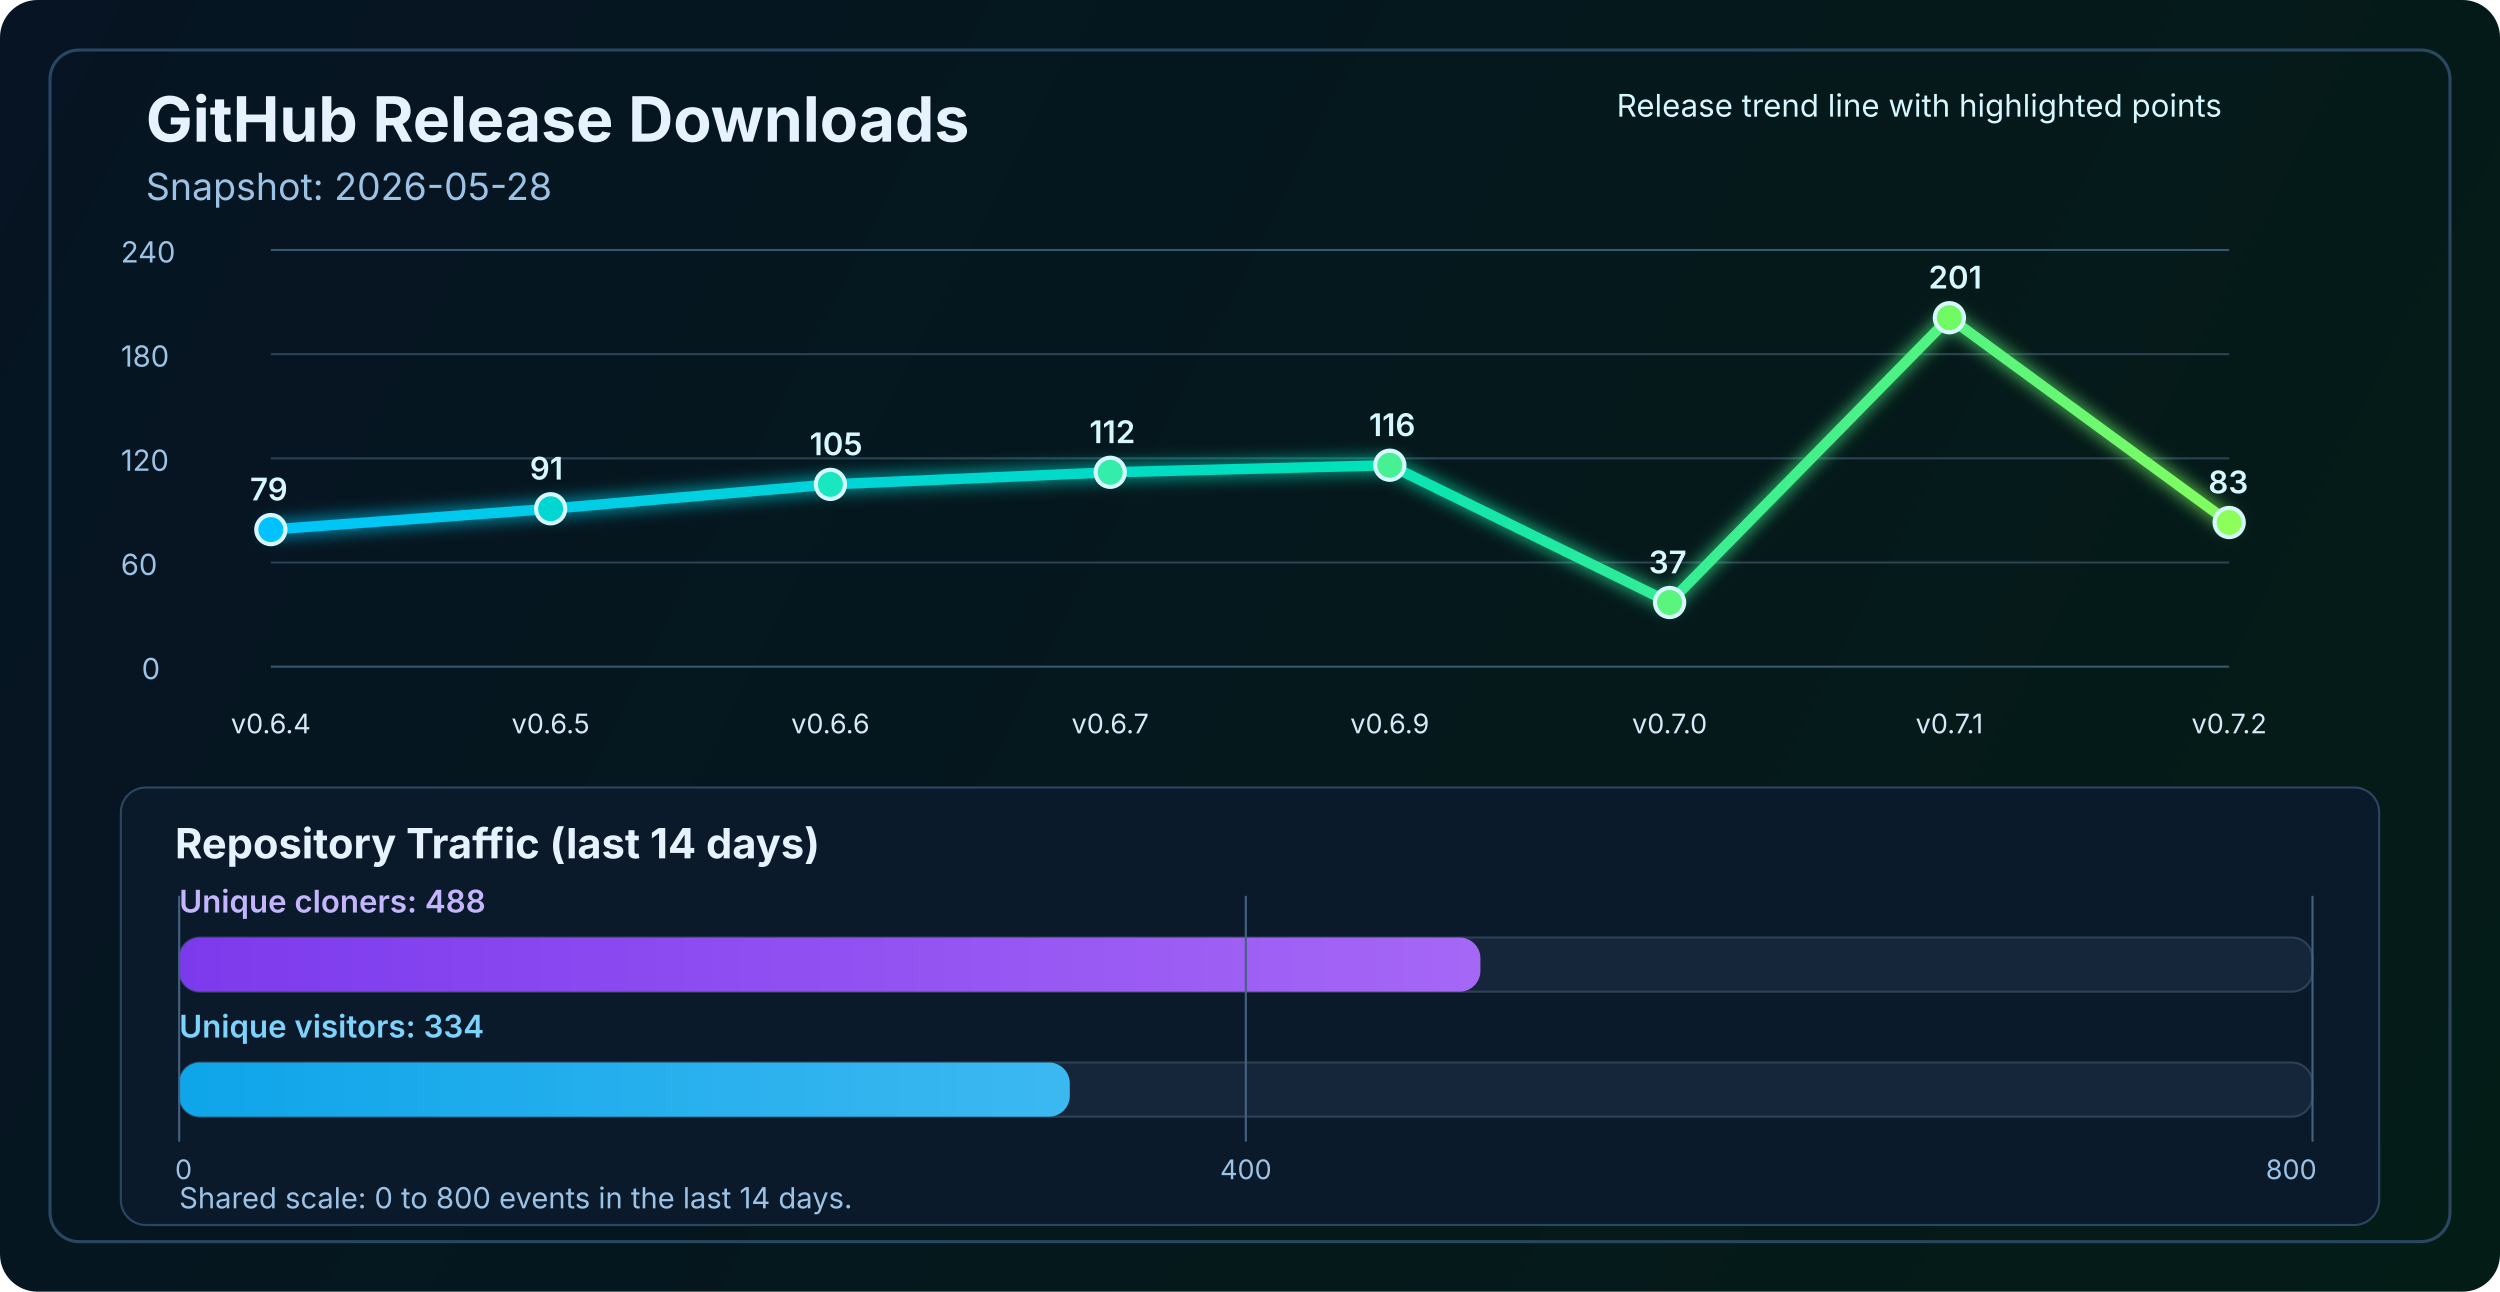
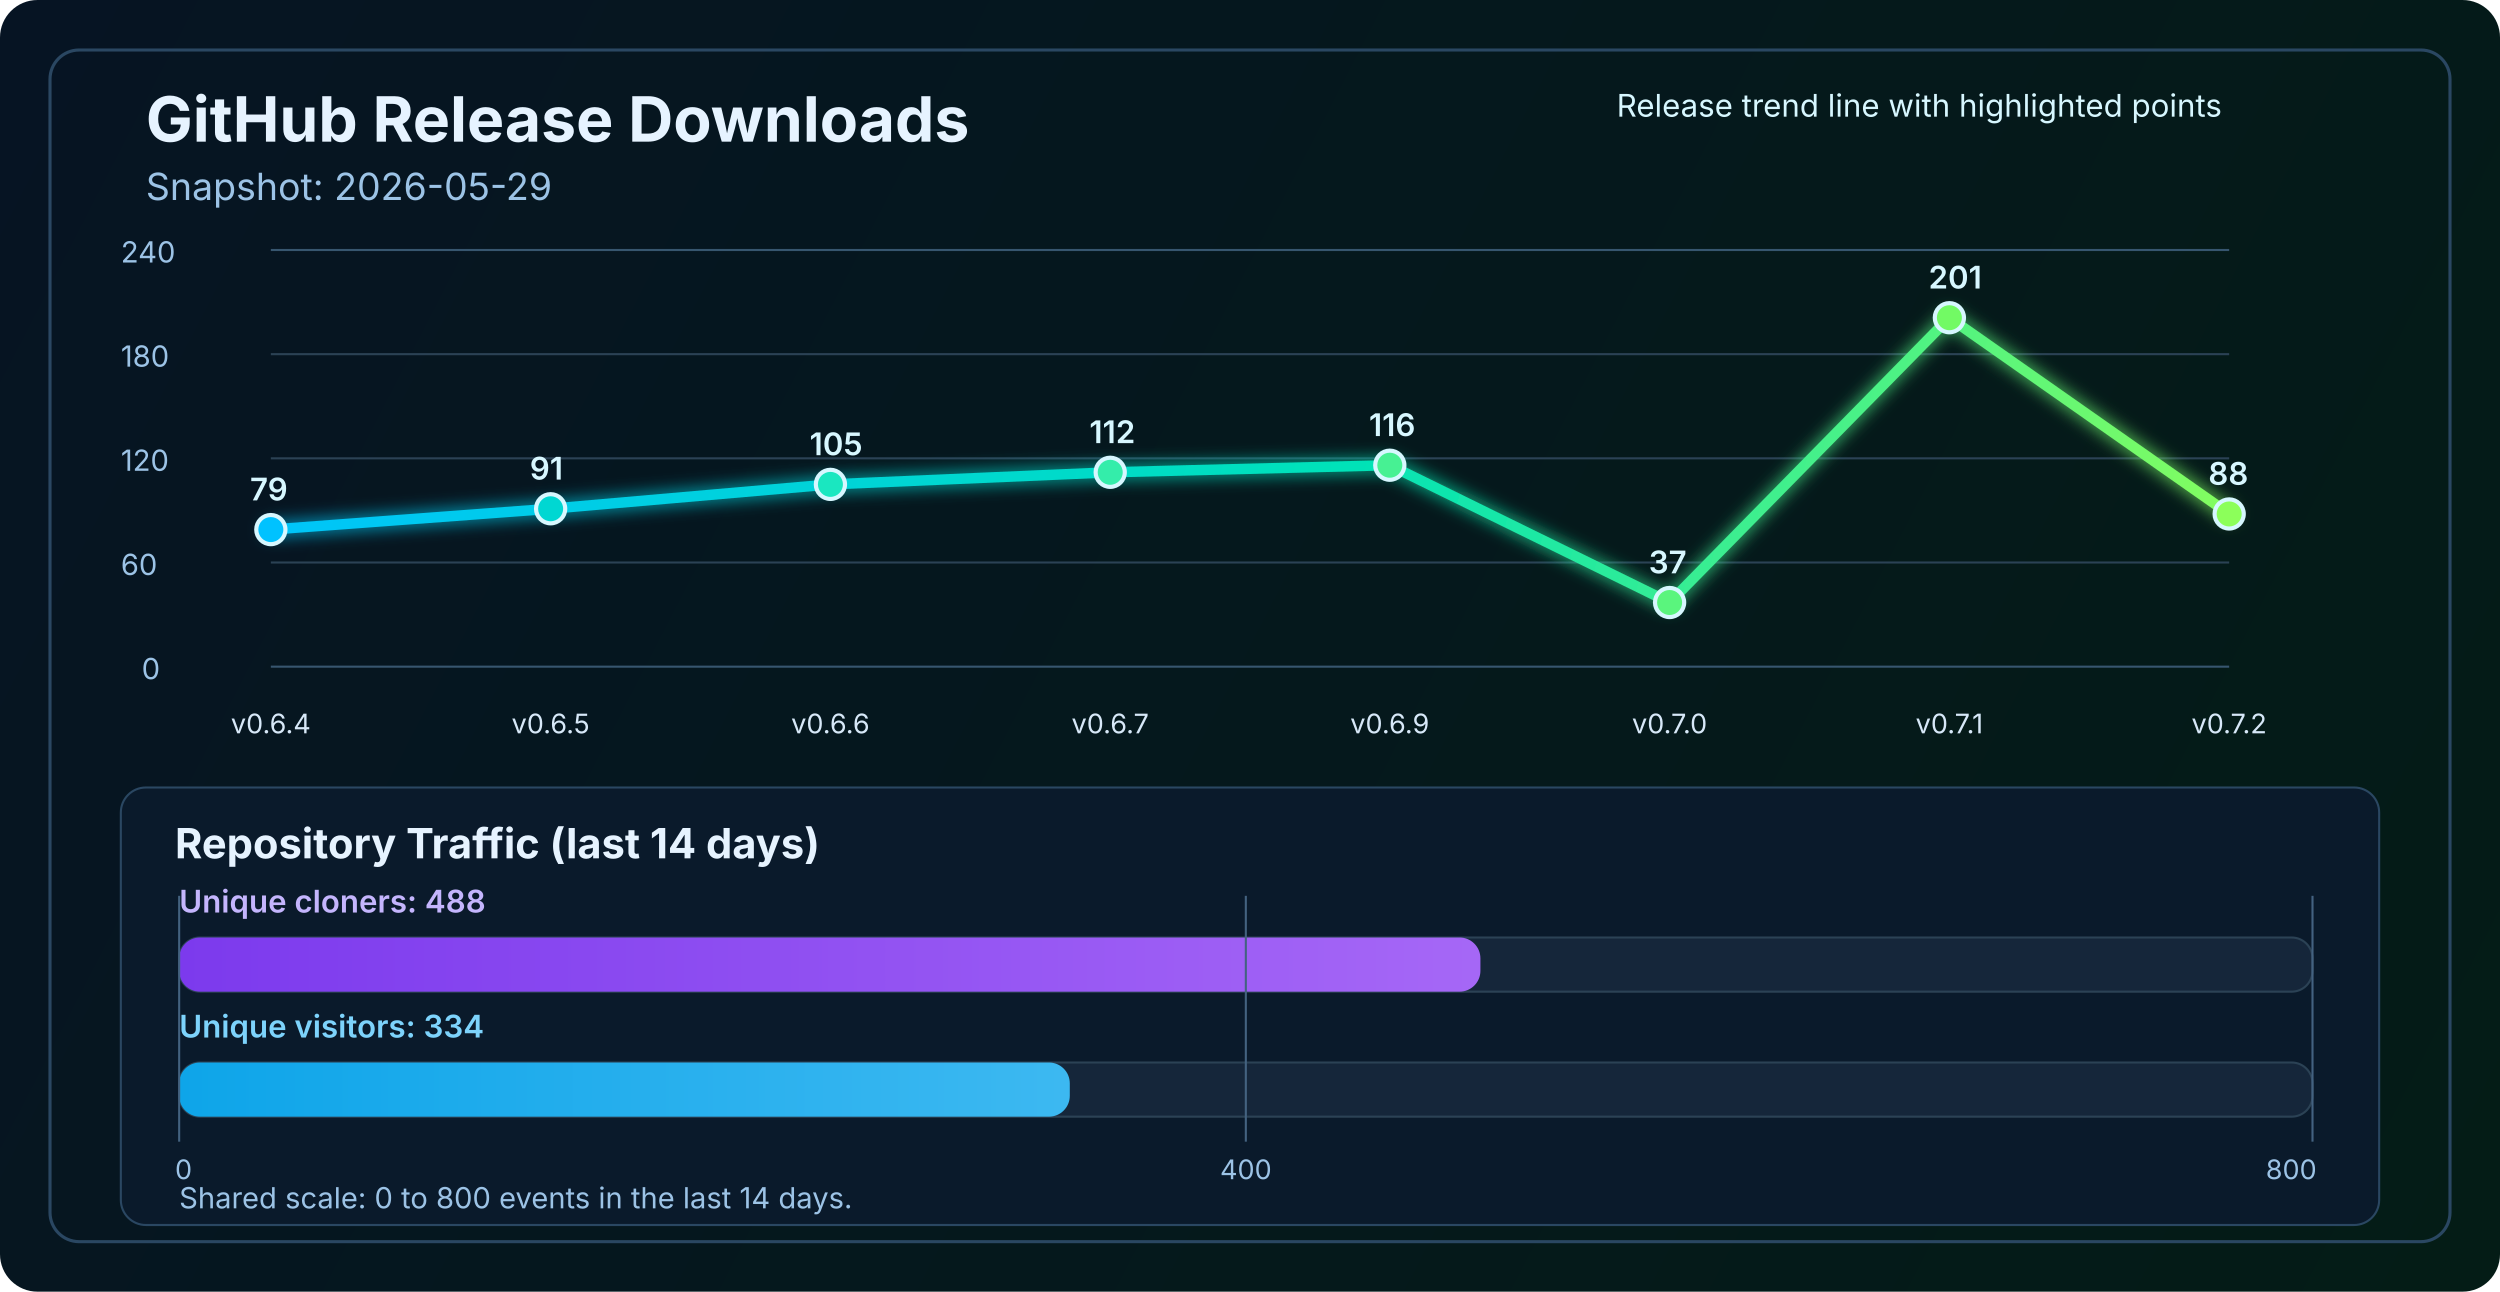
<svg xmlns="http://www.w3.org/2000/svg" width="1200" height="620" viewBox="0 0 1200 620" fill="none" role="img" aria-labelledby="title desc">
  <defs>
    <linearGradient id="bg" x1="0" y1="0" x2="1200" y2="620" gradientUnits="userSpaceOnUse">
      <stop stop-color="#061423" />
      <stop offset="1" stop-color="#041C16" />
    </linearGradient>
    <linearGradient id="line" x1="130" y1="86" x2="1070" y2="340" gradientUnits="userSpaceOnUse">
      <stop stop-color="#00C2FF" />
      <stop offset="0.55" stop-color="#00E2B8" />
      <stop offset="1" stop-color="#8CFF5A" />
    </linearGradient>
    <linearGradient id="cloneFill" x1="86" y1="450" x2="1110" y2="450" gradientUnits="userSpaceOnUse">
      <stop stop-color="#7C3AED" />
      <stop offset="1" stop-color="#C084FC" />
    </linearGradient>
    <linearGradient id="viewFill" x1="86" y1="482" x2="1110" y2="482" gradientUnits="userSpaceOnUse">
      <stop stop-color="#0EA5E9" />
      <stop offset="1" stop-color="#7DD3FC" />
    </linearGradient>
    <filter id="glow" x="-50%" y="-50%" width="200%" height="200%">
      <feGaussianBlur stdDeviation="4" result="blur" />
      <feMerge>
        <feMergeNode in="blur" />
        <feMergeNode in="SourceGraphic" />
      </feMerge>
    </filter>
  </defs>
  <rect width="1200" height="620" rx="18" fill="url(#bg)" />
  <rect x="24" y="24" width="1152" height="572" rx="14" stroke="#2A4762" stroke-width="1.5" />
  <text x="70" y="68" fill="#E6F3FF" font-size="30" font-family="SF Pro Display, -apple-system, BlinkMacSystemFont, Segoe UI, sans-serif" font-weight="700">GitHub Release Downloads</text>
-   <text x="70" y="96" fill="#9CC3E6" font-size="18" font-family="SF Pro Text, -apple-system, BlinkMacSystemFont, Segoe UI, sans-serif">Snapshot: 2026-05-28</text>
+   <text x="70" y="96" fill="#9CC3E6" font-size="18" font-family="SF Pro Text, -apple-system, BlinkMacSystemFont, Segoe UI, sans-serif">Snapshot: 2026-05-29</text>
  <line x1="130" y1="320.0" x2="1070" y2="320.0" stroke="#37566F" stroke-width="1" />
  <line x1="130" y1="270.0" x2="1070" y2="270.0" stroke="#2B4255" stroke-width="1" />
  <line x1="130" y1="220.0" x2="1070" y2="220.0" stroke="#2B4255" stroke-width="1" />
  <line x1="130" y1="170.0" x2="1070" y2="170.0" stroke="#2B4255" stroke-width="1" />
  <line x1="130" y1="120.0" x2="1070" y2="120.0" stroke="#37566F" stroke-width="1" />
  <text x="68" y="326.0" fill="#9CC3E6" font-size="14" font-family="SF Pro Text, -apple-system, BlinkMacSystemFont, Segoe UI, sans-serif">0</text>
  <text x="58" y="276.0" fill="#9CC3E6" font-size="14" font-family="SF Pro Text, -apple-system, BlinkMacSystemFont, Segoe UI, sans-serif">60</text>
  <text x="58" y="226.0" fill="#9CC3E6" font-size="14" font-family="SF Pro Text, -apple-system, BlinkMacSystemFont, Segoe UI, sans-serif">120</text>
  <text x="58" y="176.0" fill="#9CC3E6" font-size="14" font-family="SF Pro Text, -apple-system, BlinkMacSystemFont, Segoe UI, sans-serif">180</text>
  <text x="58" y="126.0" fill="#9CC3E6" font-size="14" font-family="SF Pro Text, -apple-system, BlinkMacSystemFont, Segoe UI, sans-serif">240</text>
-   <polyline points="130.0,254.2 264.3,244.2 398.6,232.5 532.9,226.7 667.1,223.3 801.4,289.2 935.7,152.5 1070.0,250.8" fill="none" stroke="url(#line)" stroke-width="5" stroke-linecap="round" stroke-linejoin="round" filter="url(#glow)" />
+   <polyline points="130.0,254.2 264.3,244.2 398.6,232.5 532.9,226.7 667.1,223.3 801.4,289.2 935.7,152.5 1070.0,246.7" fill="none" stroke="url(#line)" stroke-width="5" stroke-linecap="round" stroke-linejoin="round" filter="url(#glow)" />
  <circle cx="130.0" cy="254.2" r="7" fill="#00C2FF" stroke="#D7F7FF" stroke-width="2" />
  <circle cx="264.3" cy="244.2" r="7" fill="#00D7D2" stroke="#D7F7FF" stroke-width="2" />
  <circle cx="398.6" cy="232.5" r="7" fill="#1AE7C0" stroke="#D7F7FF" stroke-width="2" />
  <circle cx="532.9" cy="226.7" r="7" fill="#34EDAA" stroke="#D7F7FF" stroke-width="2" />
  <circle cx="667.1" cy="223.3" r="7" fill="#47F193" stroke="#D7F7FF" stroke-width="2" />
  <circle cx="801.4" cy="289.2" r="7" fill="#5AF57D" stroke="#D7F7FF" stroke-width="2" />
  <circle cx="935.7" cy="152.5" r="7" fill="#72FA64" stroke="#D7F7FF" stroke-width="2" />
-   <circle cx="1070.0" cy="250.8" r="7" fill="#8CFF5A" stroke="#D7F7FF" stroke-width="2" />
+   <circle cx="1070.0" cy="246.7" r="7" fill="#8CFF5A" stroke="#D7F7FF" stroke-width="2" />
  <text x="130.0" y="352" text-anchor="middle" fill="#D7E8F8" font-size="13" font-family="SF Pro Text, -apple-system, BlinkMacSystemFont, Segoe UI, sans-serif">v0.6.4</text>
  <text x="264.3" y="352" text-anchor="middle" fill="#D7E8F8" font-size="13" font-family="SF Pro Text, -apple-system, BlinkMacSystemFont, Segoe UI, sans-serif">v0.6.5</text>
  <text x="398.6" y="352" text-anchor="middle" fill="#D7E8F8" font-size="13" font-family="SF Pro Text, -apple-system, BlinkMacSystemFont, Segoe UI, sans-serif">v0.6.6</text>
  <text x="532.9" y="352" text-anchor="middle" fill="#D7E8F8" font-size="13" font-family="SF Pro Text, -apple-system, BlinkMacSystemFont, Segoe UI, sans-serif">v0.6.7</text>
  <text x="667.1" y="352" text-anchor="middle" fill="#D7E8F8" font-size="13" font-family="SF Pro Text, -apple-system, BlinkMacSystemFont, Segoe UI, sans-serif">v0.6.9</text>
  <text x="801.4" y="352" text-anchor="middle" fill="#D7E8F8" font-size="13" font-family="SF Pro Text, -apple-system, BlinkMacSystemFont, Segoe UI, sans-serif">v0.7.0</text>
  <text x="935.7" y="352" text-anchor="middle" fill="#D7E8F8" font-size="13" font-family="SF Pro Text, -apple-system, BlinkMacSystemFont, Segoe UI, sans-serif">v0.7.1</text>
  <text x="1070.0" y="352" text-anchor="middle" fill="#D7E8F8" font-size="13" font-family="SF Pro Text, -apple-system, BlinkMacSystemFont, Segoe UI, sans-serif">v0.7.2</text>
  <text x="120.0" y="240.2" fill="#D7F7FF" font-size="15" font-family="SF Pro Text, -apple-system, BlinkMacSystemFont, Segoe UI, sans-serif" font-weight="600">79</text>
  <text x="254.3" y="230.2" fill="#D7F7FF" font-size="15" font-family="SF Pro Text, -apple-system, BlinkMacSystemFont, Segoe UI, sans-serif" font-weight="600">91</text>
  <text x="388.6" y="218.5" fill="#D7F7FF" font-size="15" font-family="SF Pro Text, -apple-system, BlinkMacSystemFont, Segoe UI, sans-serif" font-weight="600">105</text>
  <text x="522.9" y="212.7" fill="#D7F7FF" font-size="15" font-family="SF Pro Text, -apple-system, BlinkMacSystemFont, Segoe UI, sans-serif" font-weight="600">112</text>
  <text x="657.1" y="209.3" fill="#D7F7FF" font-size="15" font-family="SF Pro Text, -apple-system, BlinkMacSystemFont, Segoe UI, sans-serif" font-weight="600">116</text>
  <text x="791.4" y="275.2" fill="#D7F7FF" font-size="15" font-family="SF Pro Text, -apple-system, BlinkMacSystemFont, Segoe UI, sans-serif" font-weight="600">37</text>
  <text x="925.7" y="138.5" fill="#D7F7FF" font-size="15" font-family="SF Pro Text, -apple-system, BlinkMacSystemFont, Segoe UI, sans-serif" font-weight="600">201</text>
-   <text x="1060.0" y="236.8" fill="#D7F7FF" font-size="15" font-family="SF Pro Text, -apple-system, BlinkMacSystemFont, Segoe UI, sans-serif" font-weight="600">83</text>
+   <text x="1060.0" y="232.7" fill="#D7F7FF" font-size="15" font-family="SF Pro Text, -apple-system, BlinkMacSystemFont, Segoe UI, sans-serif" font-weight="600">88</text>
  <text x="776" y="56" fill="#D7F7FF" font-size="15" font-family="SF Pro Text, -apple-system, BlinkMacSystemFont, Segoe UI, sans-serif">Release trend line with highlighted points</text>
  <rect x="58" y="378" width="1084" height="210" rx="12" fill="#0A1A2B" stroke="#2A4762" stroke-width="1" />
  <text x="84" y="412" fill="#E6F3FF" font-size="20" font-family="SF Pro Text, -apple-system, BlinkMacSystemFont, Segoe UI, sans-serif" font-weight="700">Repository Traffic (last 14 days)</text>
  <text x="86" y="438" fill="#C4B5FD" font-size="15" font-family="SF Pro Text, -apple-system, BlinkMacSystemFont, Segoe UI, sans-serif" font-weight="600">Unique cloners: 488</text>
  <rect x="86" y="450" width="1024" height="26" rx="10" fill="#15263A" stroke="#2B4255" stroke-width="1" />
  <rect x="86" y="450" width="624.6" height="26" rx="10" fill="url(#cloneFill)" />
  <text x="86" y="498" fill="#7DD3FC" font-size="15" font-family="SF Pro Text, -apple-system, BlinkMacSystemFont, Segoe UI, sans-serif" font-weight="600">Unique visitors: 334</text>
  <rect x="86" y="510" width="1024" height="26" rx="10" fill="#15263A" stroke="#2B4255" stroke-width="1" />
  <rect x="86" y="510" width="427.5" height="26" rx="10" fill="url(#viewFill)" />
  <line x1="86" y1="430" x2="86" y2="548" stroke="#436280" stroke-width="1" />
  <line x1="598.0" y1="430" x2="598.0" y2="548" stroke="#436280" stroke-width="1" />
  <line x1="1110" y1="430" x2="1110" y2="548" stroke="#436280" stroke-width="1" />
  <text x="84" y="566" text-anchor="start" fill="#9CC3E6" font-size="13" font-family="SF Pro Text, -apple-system, BlinkMacSystemFont, Segoe UI, sans-serif">0</text>
  <text x="598.0" y="566" text-anchor="middle" fill="#9CC3E6" font-size="13" font-family="SF Pro Text, -apple-system, BlinkMacSystemFont, Segoe UI, sans-serif">400</text>
  <text x="1112" y="566" text-anchor="end" fill="#9CC3E6" font-size="13" font-family="SF Pro Text, -apple-system, BlinkMacSystemFont, Segoe UI, sans-serif">800</text>
  <text x="86" y="580" fill="#9CC3E6" font-size="14" font-family="SF Pro Text, -apple-system, BlinkMacSystemFont, Segoe UI, sans-serif">Shared scale: 0 to 800 events in the last 14 days.</text>
</svg>
